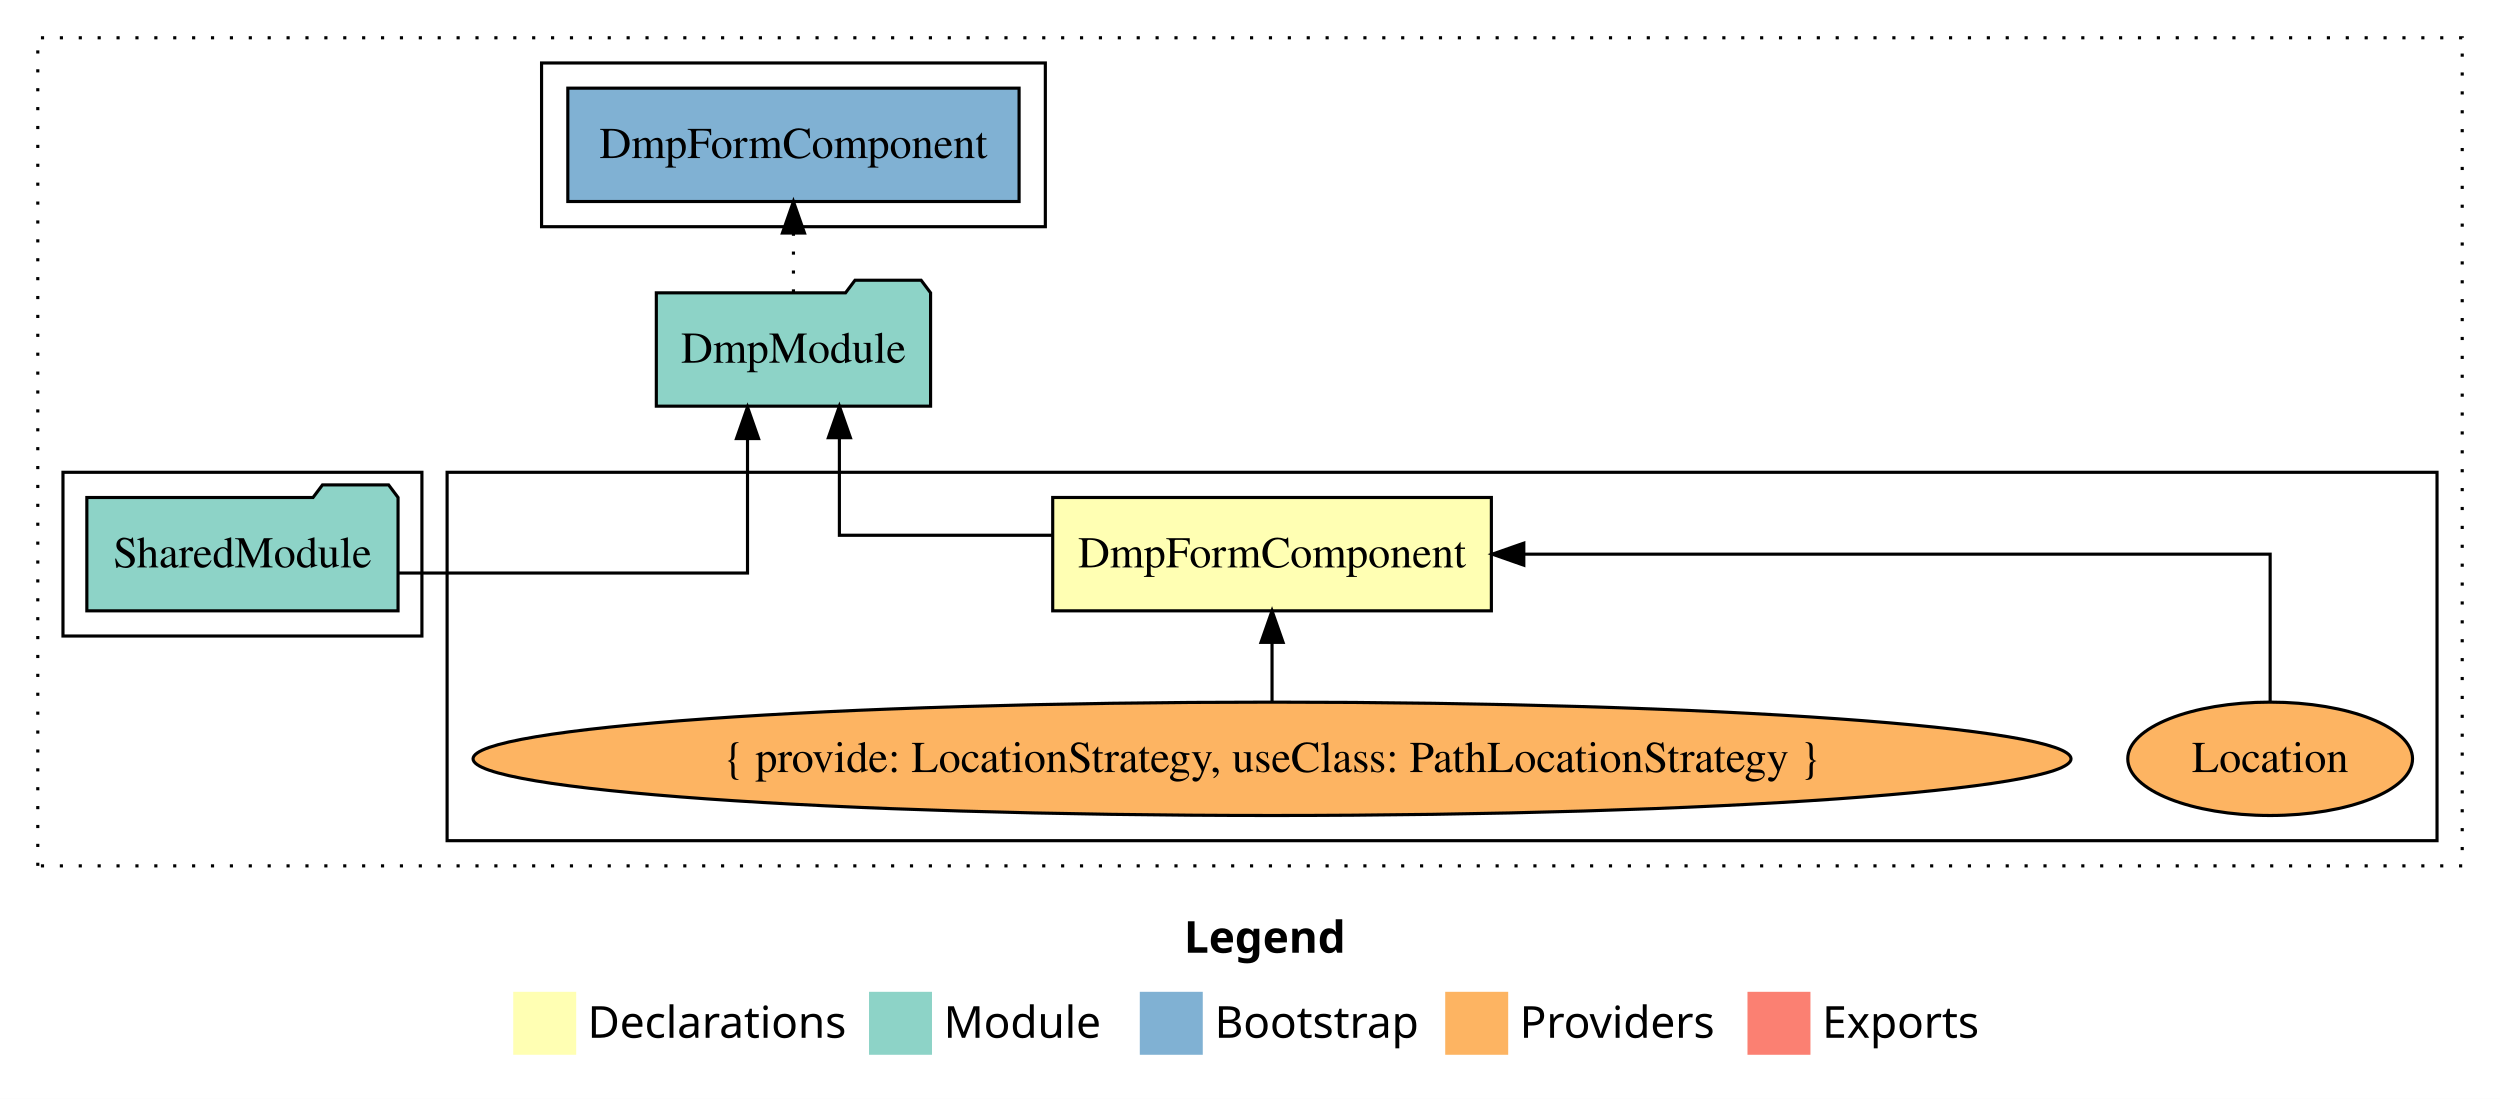
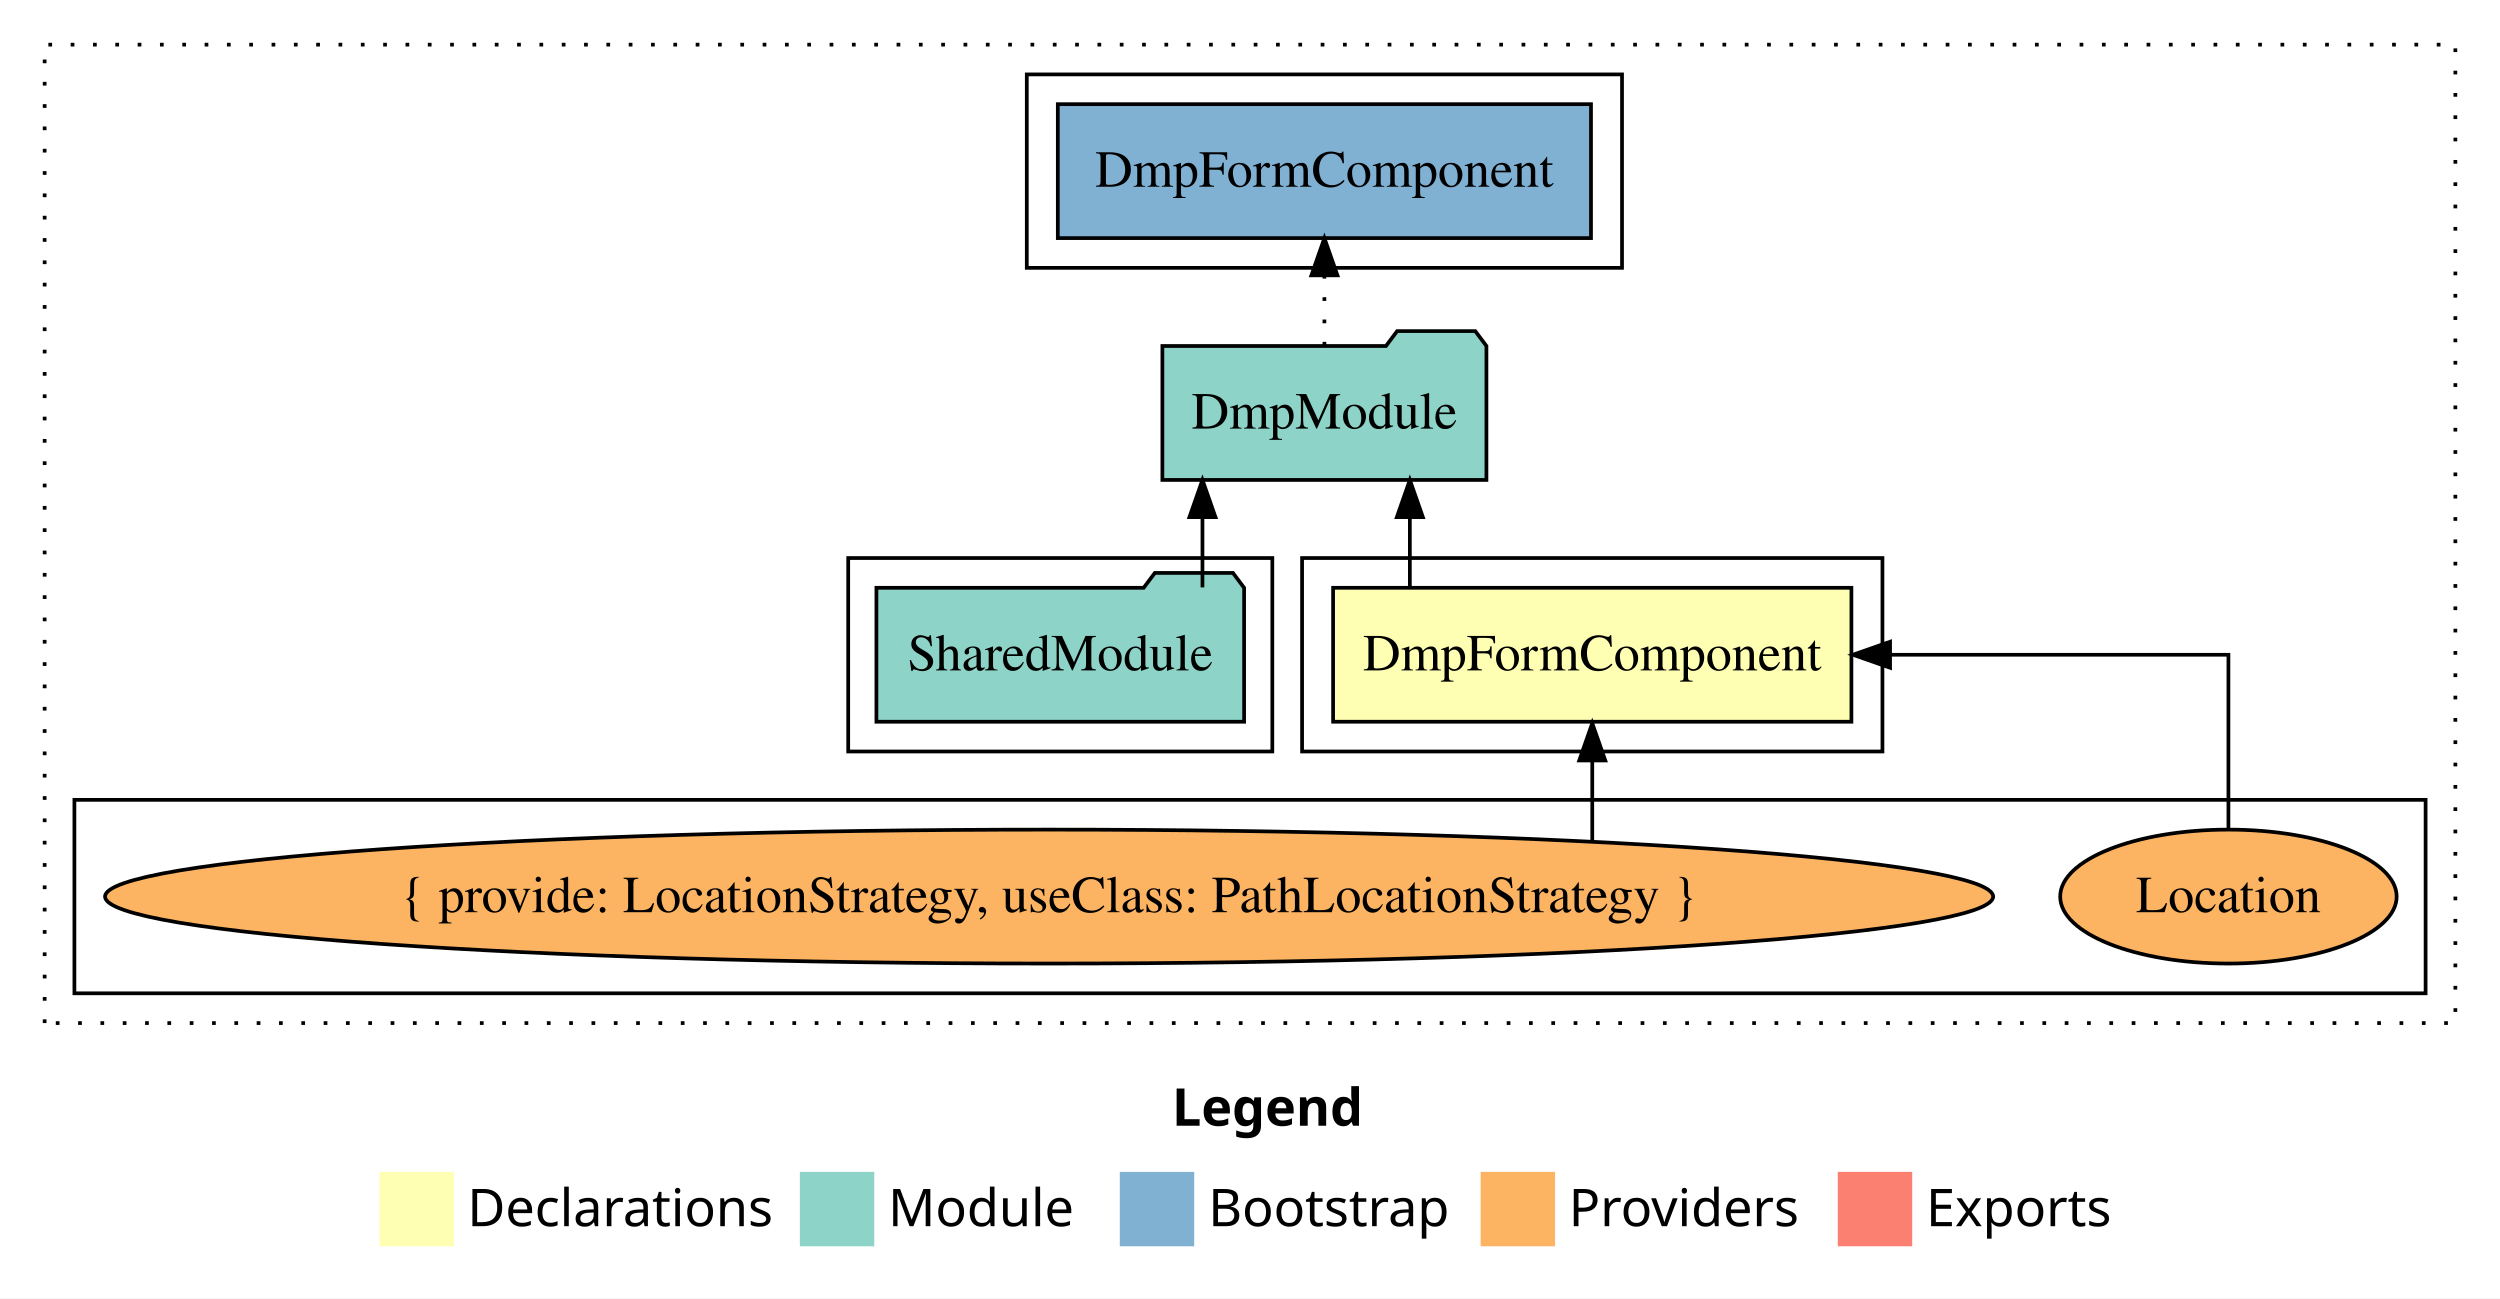
- <svg xmlns="http://www.w3.org/2000/svg" width="794pt" height="349pt" viewBox="0.00 0.00 794.00 349.00">
+ <svg xmlns="http://www.w3.org/2000/svg" width="672pt" height="349pt" viewBox="0.00 0.00 672.00 349.00">
  <g id="graph0" class="graph" transform="scale(1 1) rotate(0) translate(4 345)">
-     <polygon fill="white" stroke="transparent" points="-4,4 -4,-345 790,-345 790,4 -4,4" />
-     <text text-anchor="start" x="372.01" y="-42.4" font-family="Times-12" font-weight="bold" font-size="14.00">Legend</text>
-     <polygon fill="#ffffb3" stroke="transparent" points="159,-10 159,-30 179,-30 179,-10 159,-10" />
-     <text text-anchor="start" x="182.63" y="-15.4" font-family="Times-12" font-size="14.00">  Declarations</text>
-     <polygon fill="#8dd3c7" stroke="transparent" points="272,-10 272,-30 292,-30 292,-10 272,-10" />
-     <text text-anchor="start" x="295.73" y="-15.4" font-family="Times-12" font-size="14.00">  Module</text>
-     <polygon fill="#80b1d3" stroke="transparent" points="358,-10 358,-30 378,-30 378,-10 358,-10" />
-     <text text-anchor="start" x="381.78" y="-15.4" font-family="Times-12" font-size="14.00">  Bootstrap</text>
-     <polygon fill="#fdb462" stroke="transparent" points="455,-10 455,-30 475,-30 475,-10 455,-10" />
-     <text text-anchor="start" x="478.67" y="-15.4" font-family="Times-12" font-size="14.00">  Providers</text>
-     <polygon fill="#fb8072" stroke="transparent" points="551,-10 551,-30 571,-30 571,-10 551,-10" />
-     <text text-anchor="start" x="574.73" y="-15.4" font-family="Times-12" font-size="14.00">  Exports</text>
+     <polygon fill="white" stroke="transparent" points="-4,4 -4,-345 668,-345 668,4 -4,4" />
+     <text text-anchor="start" x="311.01" y="-42.4" font-family="Times-12" font-weight="bold" font-size="14.00">Legend</text>
+     <polygon fill="#ffffb3" stroke="transparent" points="98,-10 98,-30 118,-30 118,-10 98,-10" />
+     <text text-anchor="start" x="121.63" y="-15.4" font-family="Times-12" font-size="14.00">  Declarations</text>
+     <polygon fill="#8dd3c7" stroke="transparent" points="211,-10 211,-30 231,-30 231,-10 211,-10" />
+     <text text-anchor="start" x="234.73" y="-15.4" font-family="Times-12" font-size="14.00">  Module</text>
+     <polygon fill="#80b1d3" stroke="transparent" points="297,-10 297,-30 317,-30 317,-10 297,-10" />
+     <text text-anchor="start" x="320.78" y="-15.4" font-family="Times-12" font-size="14.00">  Bootstrap</text>
+     <polygon fill="#fdb462" stroke="transparent" points="394,-10 394,-30 414,-30 414,-10 394,-10" />
+     <text text-anchor="start" x="417.67" y="-15.4" font-family="Times-12" font-size="14.00">  Providers</text>
+     <polygon fill="#fb8072" stroke="transparent" points="490,-10 490,-30 510,-30 510,-10 490,-10" />
+     <text text-anchor="start" x="513.73" y="-15.4" font-family="Times-12" font-size="14.00">  Exports</text>
    <g id="clust1" class="cluster">
-       <polygon fill="none" stroke="black" stroke-dasharray="1,5" points="8,-70 8,-333 778,-333 778,-70 8,-70" />
+       <polygon fill="none" stroke="black" stroke-dasharray="1,5" points="8,-70 8,-333 656,-333 656,-70 8,-70" />
+     </g>
+     <g id="clust2" class="cluster">
+       <polygon fill="none" stroke="black" points="346,-143 346,-195 502,-195 502,-143 346,-143" />
    </g>
    <g id="clust3" class="cluster">
-       <polygon fill="none" stroke="black" points="138,-78 138,-195 770,-195 770,-78 138,-78" />
+       <polygon fill="none" stroke="black" points="16,-78 16,-130 648,-130 648,-78 16,-78" />
    </g>
    <g id="clust6" class="cluster">
-       <polygon fill="none" stroke="black" points="168,-273 168,-325 328,-325 328,-273 168,-273" />
+       <polygon fill="none" stroke="black" points="272,-273 272,-325 432,-325 432,-273 272,-273" />
    </g>
    <g id="clust4" class="cluster">
-       <polygon fill="none" stroke="black" points="16,-143 16,-195 130,-195 130,-143 16,-143" />
+       <polygon fill="none" stroke="black" points="224,-143 224,-195 338,-195 338,-143 224,-143" />
    </g>
    <g id="node1" class="node">
-       <polygon fill="#ffffb3" stroke="black" points="469.66,-187 330.34,-187 330.34,-151 469.66,-151 469.66,-187" />
-       <text text-anchor="middle" x="400" y="-164.8" font-family="Times,serif" font-size="14.00">DmpFormComponent</text>
+       <polygon fill="#ffffb3" stroke="black" points="493.66,-187 354.34,-187 354.34,-151 493.66,-151 493.66,-187" />
+       <text text-anchor="middle" x="424" y="-164.8" font-family="Times,serif" font-size="14.00">DmpFormComponent</text>
    </g>
    <g id="node2" class="node">
-       <polygon fill="#8dd3c7" stroke="black" points="291.55,-252 288.55,-256 267.55,-256 264.55,-252 204.45,-252 204.45,-216 291.55,-216 291.55,-252" />
-       <text text-anchor="middle" x="248" y="-229.8" font-family="Times,serif" font-size="14.00">DmpModule</text>
+       <polygon fill="#8dd3c7" stroke="black" points="395.55,-252 392.55,-256 371.55,-256 368.55,-252 308.45,-252 308.45,-216 395.55,-216 395.55,-252" />
+       <text text-anchor="middle" x="352" y="-229.8" font-family="Times,serif" font-size="14.00">DmpModule</text>
    </g>
    <g id="edge1" class="edge">
-       <path fill="none" stroke="black" d="M330.09,-175C296.14,-175 262.59,-175 262.59,-175 262.59,-175 262.59,-205.98 262.59,-205.98" />
-       <polygon fill="black" stroke="black" points="259.09,-205.98 262.59,-215.98 266.09,-205.98 259.09,-205.98" />
+       <path fill="none" stroke="black" d="M374.97,-187.11C374.97,-187.11 374.97,-205.99 374.97,-205.99" />
+       <polygon fill="black" stroke="black" points="371.47,-205.99 374.97,-215.99 378.47,-205.99 371.47,-205.99" />
    </g>
    <g id="node6" class="node">
-       <polygon fill="#80b1d3" stroke="black" points="319.66,-317 176.34,-317 176.34,-281 319.66,-281 319.66,-317" />
-       <text text-anchor="middle" x="248" y="-294.8" font-family="Times,serif" font-size="14.00">DmpFormComponent </text>
+       <polygon fill="#80b1d3" stroke="black" points="423.66,-317 280.34,-317 280.34,-281 423.66,-281 423.66,-317" />
+       <text text-anchor="middle" x="352" y="-294.8" font-family="Times,serif" font-size="14.00">DmpFormComponent </text>
    </g>
    <g id="edge5" class="edge">
-       <path fill="none" stroke="black" stroke-dasharray="1,5" d="M248,-252.11C248,-252.11 248,-270.99 248,-270.99" />
-       <polygon fill="black" stroke="black" points="244.5,-270.99 248,-280.99 251.5,-270.99 244.5,-270.99" />
+       <path fill="none" stroke="black" stroke-dasharray="1,5" d="M352,-252.11C352,-252.11 352,-270.99 352,-270.99" />
+       <polygon fill="black" stroke="black" points="348.5,-270.99 352,-280.99 355.5,-270.99 348.5,-270.99" />
    </g>
    <g id="node3" class="node">
-       <ellipse fill="#fdb462" stroke="black" cx="717" cy="-104" rx="45.22" ry="18" />
-       <text text-anchor="middle" x="717" y="-99.8" font-family="Times,serif" font-size="14.00">Location</text>
+       <ellipse fill="#fdb462" stroke="black" cx="595" cy="-104" rx="45.22" ry="18" />
+       <text text-anchor="middle" x="595" y="-99.8" font-family="Times,serif" font-size="14.00">Location</text>
    </g>
    <g id="edge2" class="edge">
-       <path fill="none" stroke="black" d="M717,-122.11C717,-141.34 717,-169 717,-169 717,-169 479.96,-169 479.96,-169" />
-       <polygon fill="black" stroke="black" points="479.96,-165.5 469.96,-169 479.96,-172.5 479.96,-165.5" />
+       <path fill="none" stroke="black" d="M595,-122.11C595,-141.34 595,-169 595,-169 595,-169 504.05,-169 504.05,-169" />
+       <polygon fill="black" stroke="black" points="504.05,-165.5 494.05,-169 504.05,-172.5 504.05,-165.5" />
    </g>
    <g id="node4" class="node">
-       <ellipse fill="#fdb462" stroke="black" cx="400" cy="-104" rx="253.76" ry="18" />
-       <text text-anchor="middle" x="400" y="-99.8" font-family="Times,serif" font-size="14.00">{ provide: LocationStrategy, useClass: PathLocationStrategy }</text>
+       <ellipse fill="#fdb462" stroke="black" cx="278" cy="-104" rx="253.76" ry="18" />
+       <text text-anchor="middle" x="278" y="-99.8" font-family="Times,serif" font-size="14.00">{ provide: LocationStrategy, useClass: PathLocationStrategy }</text>
    </g>
    <g id="edge3" class="edge">
-       <path fill="none" stroke="black" d="M400,-122.11C400,-122.11 400,-140.99 400,-140.99" />
-       <polygon fill="black" stroke="black" points="396.5,-140.99 400,-150.99 403.5,-140.99 396.5,-140.99" />
+       <path fill="none" stroke="black" d="M424,-118.75C424,-118.75 424,-140.59 424,-140.59" />
+       <polygon fill="black" stroke="black" points="420.5,-140.59 424,-150.59 427.5,-140.59 420.5,-140.59" />
    </g>
    <g id="node5" class="node">
-       <polygon fill="#8dd3c7" stroke="black" points="122.42,-187 119.42,-191 98.42,-191 95.42,-187 23.58,-187 23.58,-151 122.42,-151 122.42,-187" />
-       <text text-anchor="middle" x="73" y="-164.8" font-family="Times,serif" font-size="14.00">SharedModule</text>
+       <polygon fill="#8dd3c7" stroke="black" points="330.42,-187 327.42,-191 306.42,-191 303.42,-187 231.58,-187 231.58,-151 330.42,-151 330.42,-187" />
+       <text text-anchor="middle" x="281" y="-164.8" font-family="Times,serif" font-size="14.00">SharedModule</text>
    </g>
    <g id="edge4" class="edge">
-       <path fill="none" stroke="black" d="M122.44,-163C169.57,-163 233.41,-163 233.41,-163 233.41,-163 233.41,-205.72 233.41,-205.72" />
-       <polygon fill="black" stroke="black" points="229.91,-205.72 233.41,-215.72 236.91,-205.72 229.91,-205.72" />
+       <path fill="none" stroke="black" d="M319.22,-187.11C319.22,-187.11 319.22,-205.99 319.22,-205.99" />
+       <polygon fill="black" stroke="black" points="315.72,-205.99 319.22,-215.99 322.72,-205.99 315.72,-205.99" />
    </g>
  </g>
</svg>
